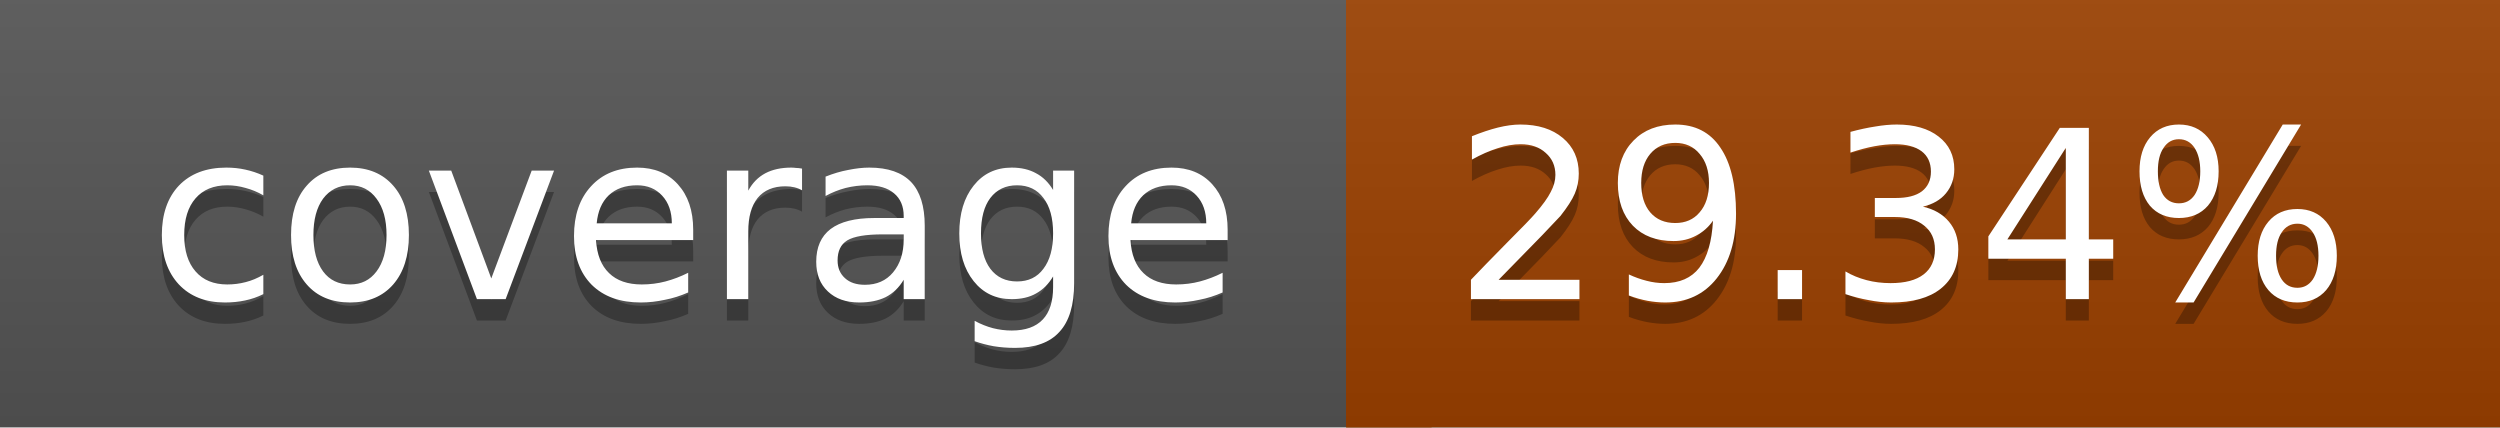
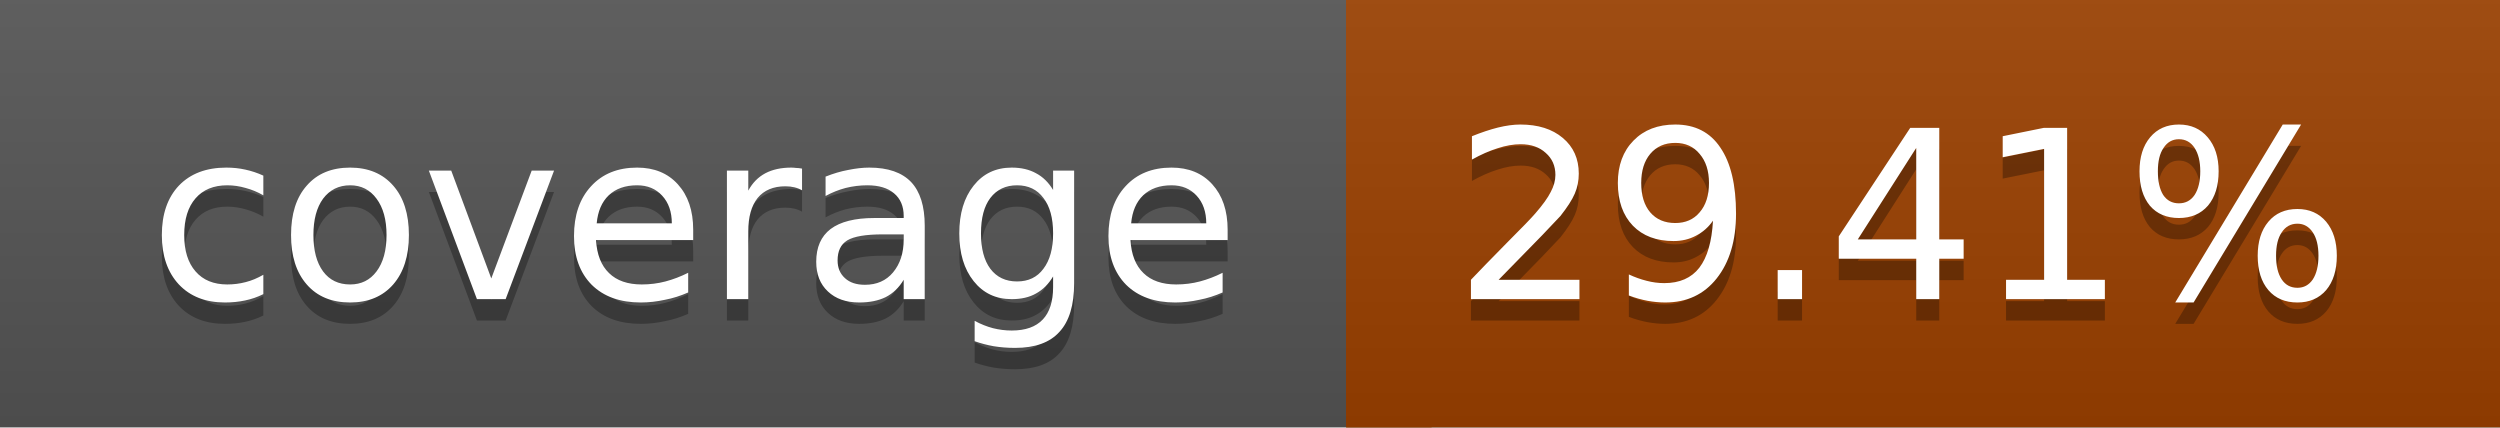
<svg xmlns="http://www.w3.org/2000/svg" width="117" height="20">
  <linearGradient id="a" x2="0" y2="100%">
    <stop offset="0" stop-color="#bbb" stop-opacity=".1" />
    <stop offset="1" stop-opacity=".1" />
  </linearGradient>
  <rect rx="0" width="117" height="20" fill="#555" />
  <rect rx="0" x="63" width="54" height="20" fill="#9c4100" />
  <path fill="#9c4100" d="M63 0h4v20h-4z" />
  <rect rx="0" width="117" height="20" fill="url(#a)" />
  <g fill="#fff" text-anchor="middle" font-family="DejaVu Sans,Verdana,Geneva,sans-serif" font-size="11">
    <text x="32.5" y="15" fill="#010101" fill-opacity=".3">coverage</text>
    <text x="32.5" y="14">coverage</text>
-     <text x="89" y="15" fill="#010101" fill-opacity=".3">29.34%</text>
-     <text x="89" y="14">29.34%</text>
+     <text x="89" y="15" fill="#010101" fill-opacity=".3">29.41%</text>
+     <text x="89" y="14">29.41%</text>
  </g>
</svg>
